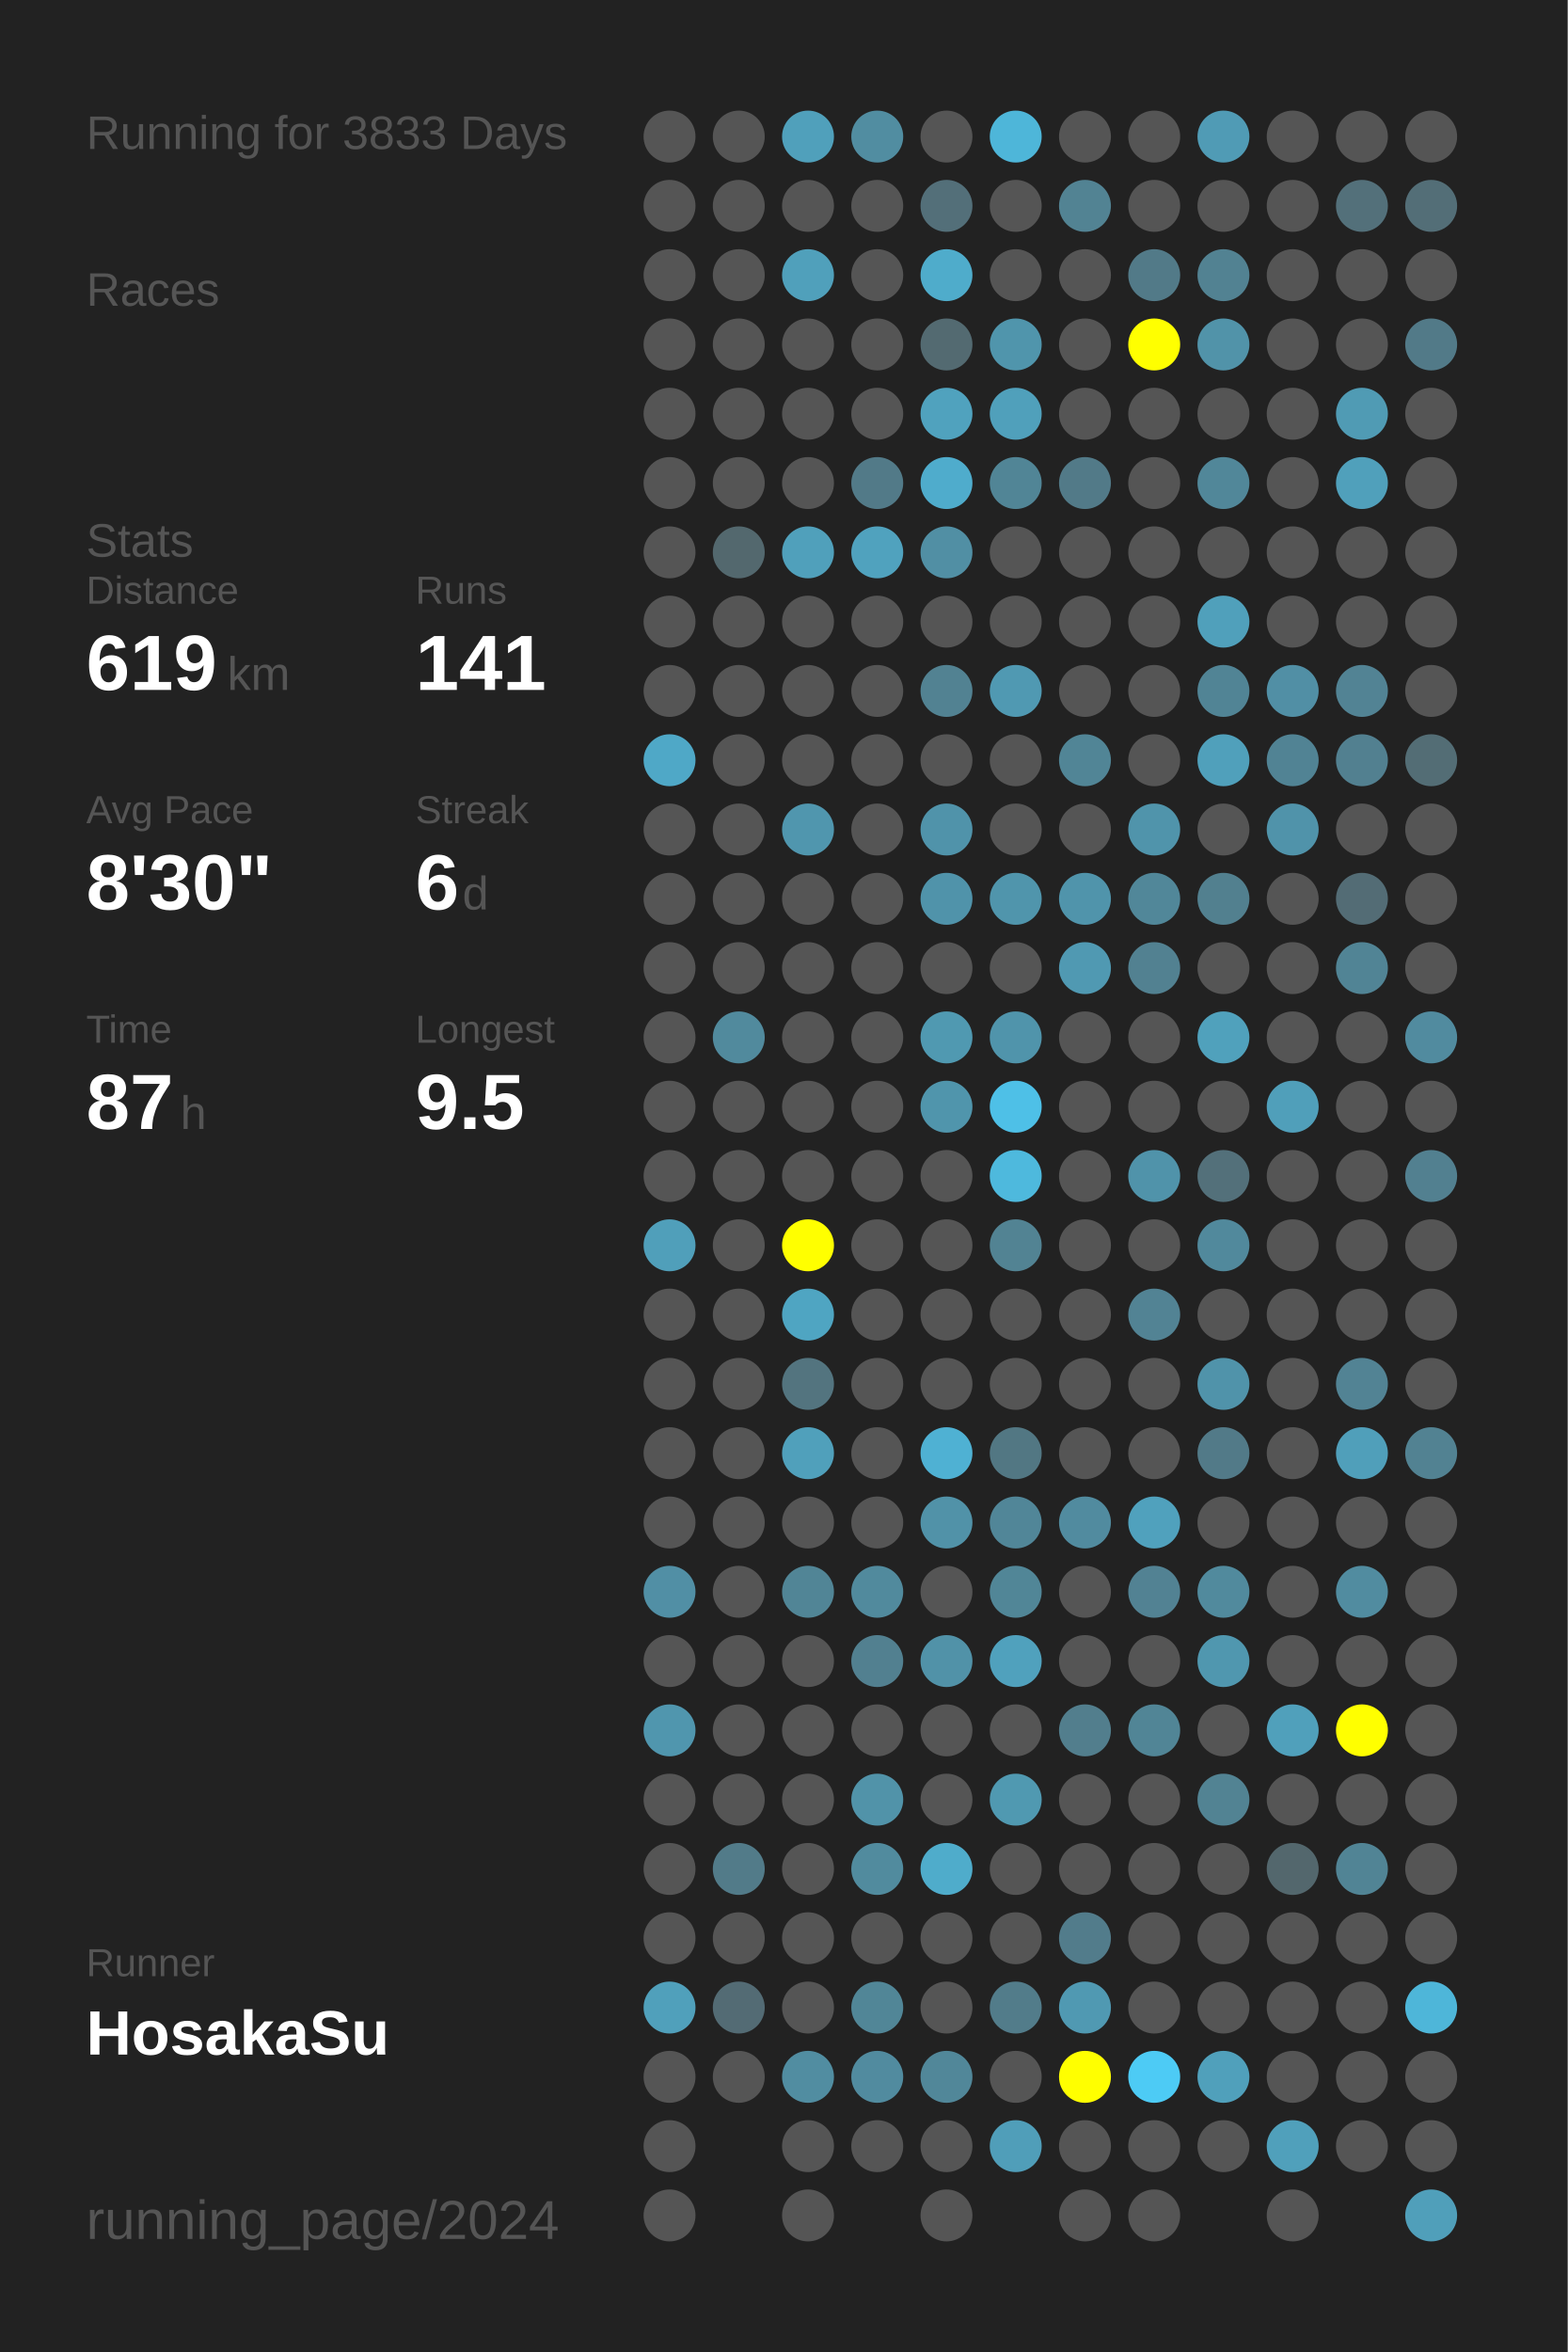
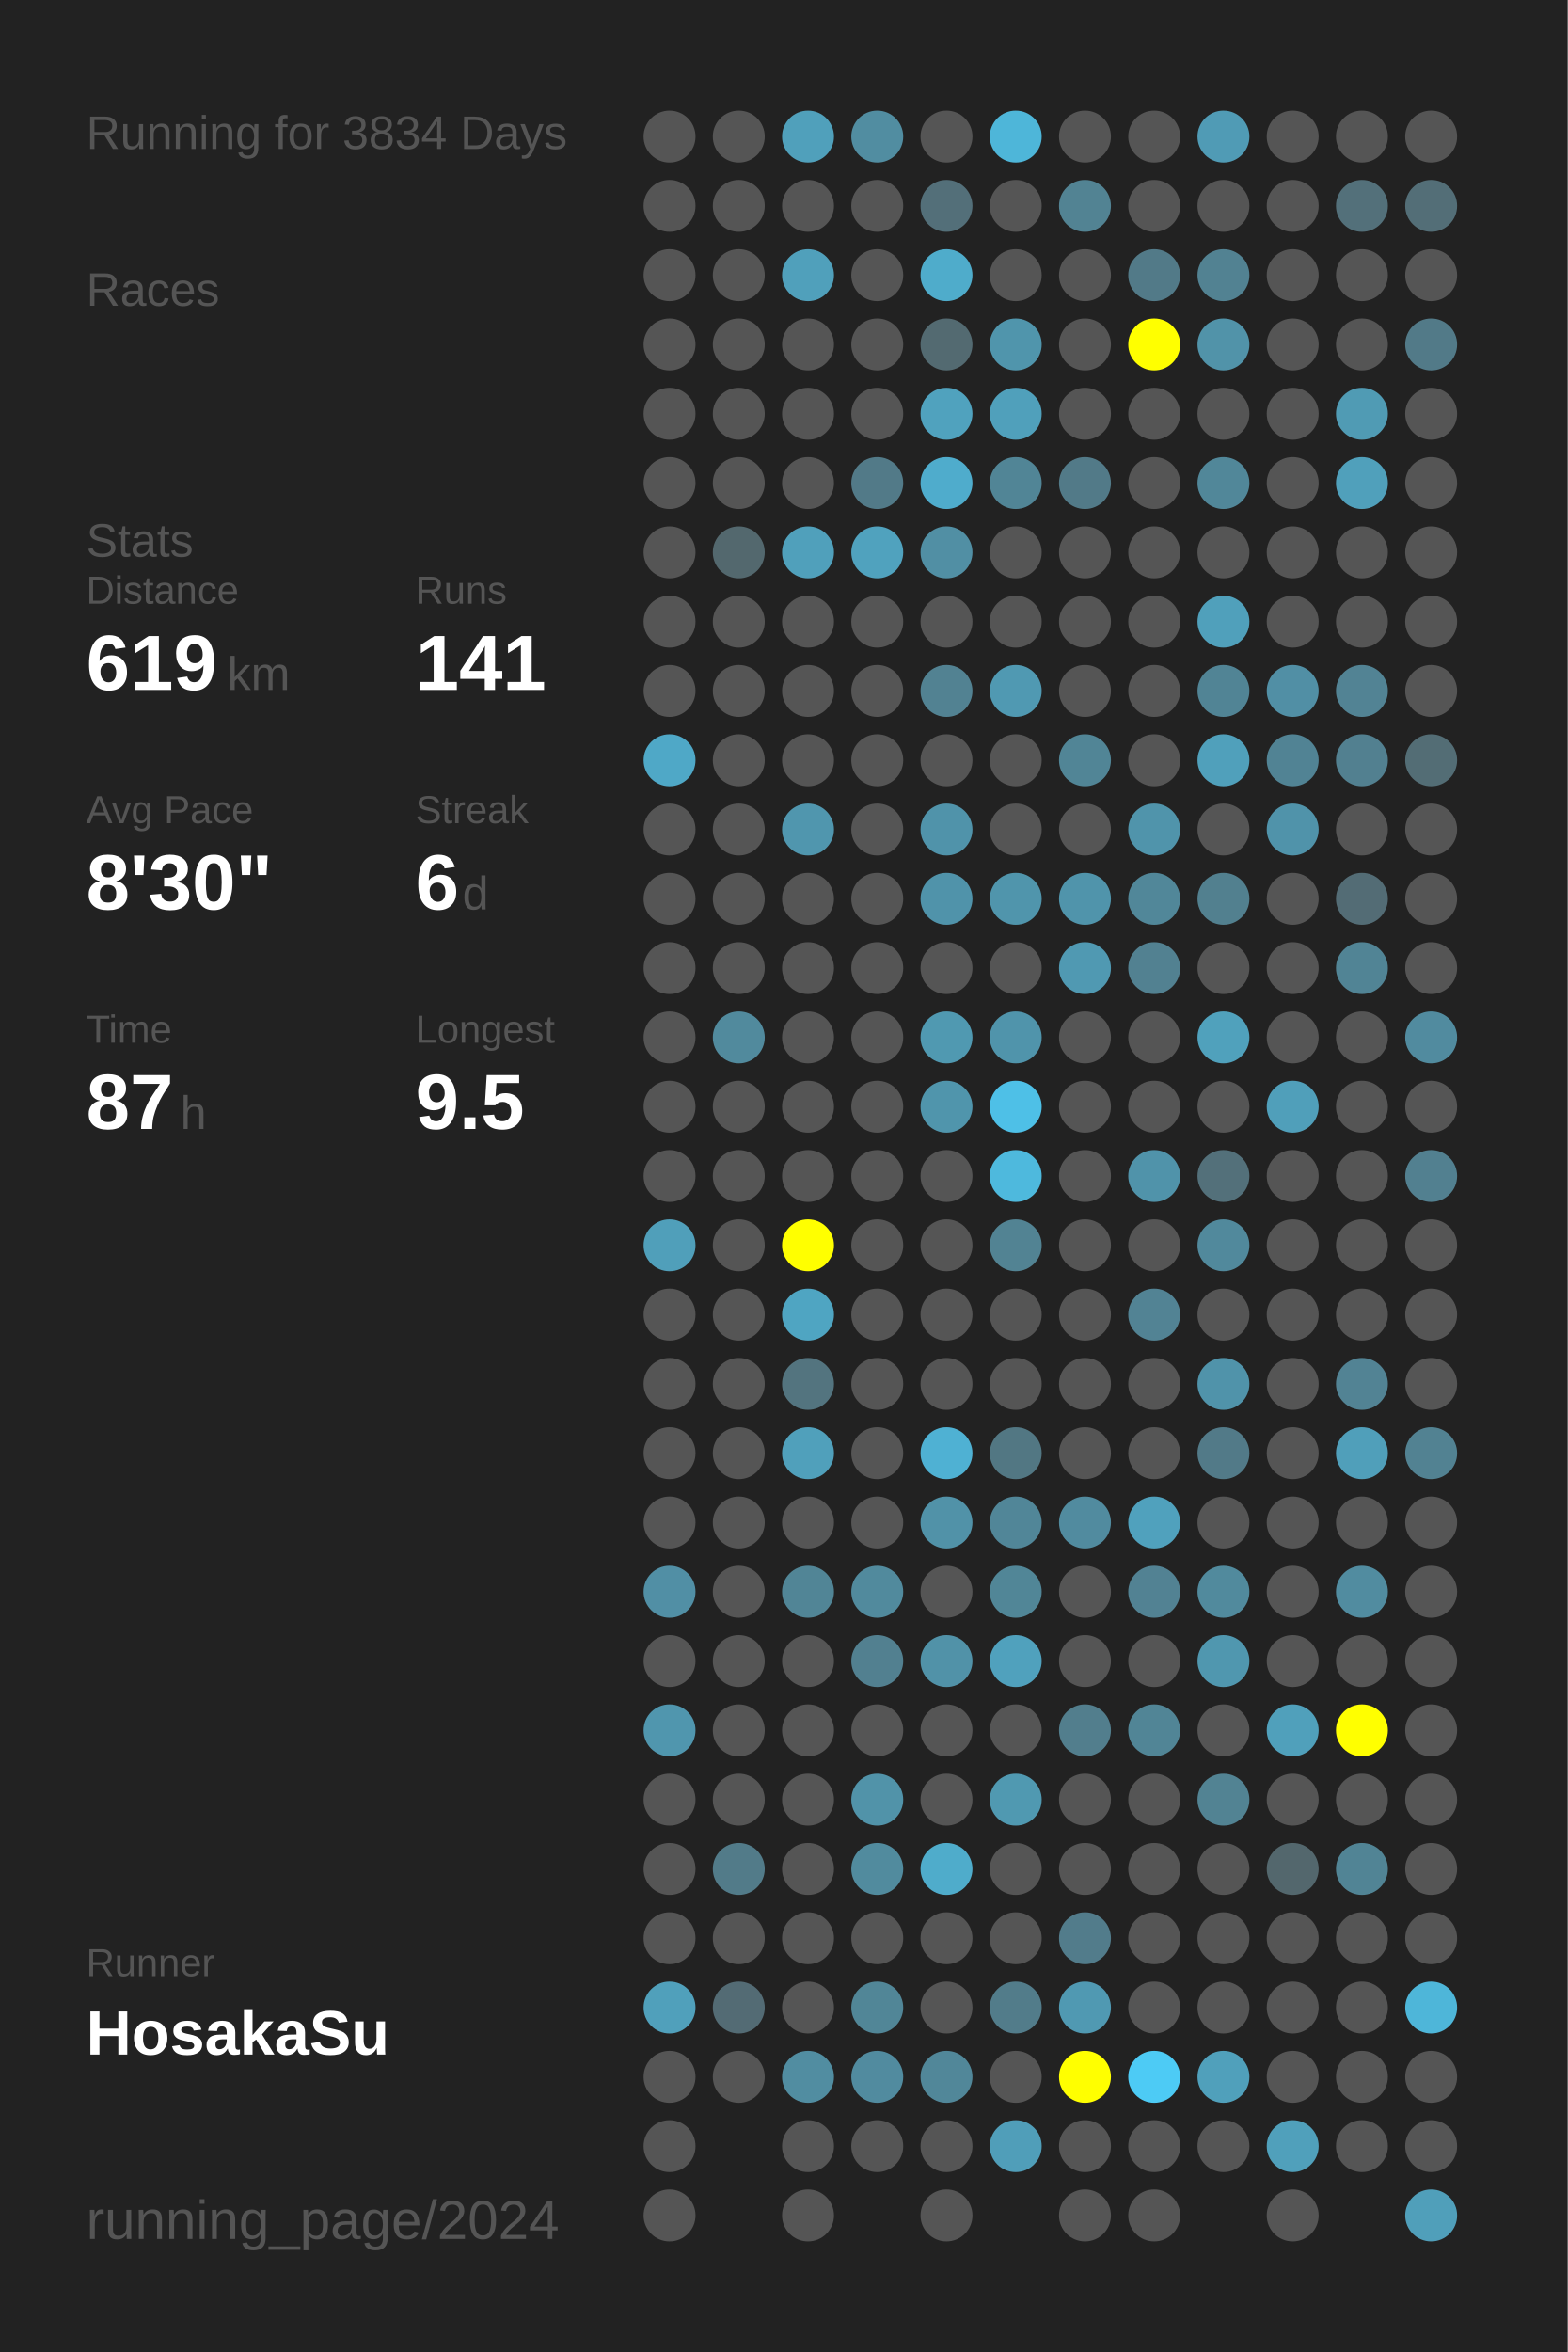
<svg xmlns="http://www.w3.org/2000/svg" baseProfile="full" height="300mm" version="1.1" viewBox="0,0,200,300" width="200mm">
  <defs />
  <rect fill="#222222" height="300" width="200" x="0" y="0" />
-   <text fill="#555555" style="font-size:6px; font-family:Arial;" x="11" y="19">Running for 3833 Days</text>
+   <text fill="#555555" style="font-size:6px; font-family:Arial;" x="11" y="19">Running for 3834 Days</text>
  <text fill="#555555" style="font-size:6px; font-family:Arial;" x="11" y="39">Races</text>
  <text fill="#555555" style="font-size:6px; font-family:Arial;" x="11" y="71">Stats</text>
  <text fill="#555555" style="font-size:5px; font-family:Arial;" x="11" y="77">Distance</text>
  <text fill="#FFFFFF" style="font-size:10px; font-family:Arial; font-weight:bold;" x="11" y="88">619</text>
  <text fill="#555555" style="font-size:6px; font-family:Arial;" x="29" y="88">km</text>
  <text fill="#555555" style="font-size:5px; font-family:Arial;" x="53" y="77">Runs</text>
  <text fill="#FFFFFF" style="font-size:10px; font-family:Arial; font-weight:bold;" x="53" y="88">141</text>
  <text fill="#555555" style="font-size:5px; font-family:Arial;" x="11" y="105">Avg Pace</text>
  <text fill="#FFFFFF" style="font-size:10px; font-family:Arial; font-weight:bold;" x="11" y="116">8'30"</text>
  <text fill="#555555" style="font-size:5px; font-family:Arial;" x="53" y="105">Streak</text>
  <text fill="#FFFFFF" style="font-size:10px; font-family:Arial; font-weight:bold;" x="53" y="116">6</text>
  <text fill="#555555" style="font-size:6px; font-family:Arial;" x="59" y="116">d</text>
  <text fill="#555555" style="font-size:5px; font-family:Arial;" x="11" y="133">Time</text>
  <text fill="#FFFFFF" style="font-size:10px; font-family:Arial; font-weight:bold;" x="11" y="144">87</text>
  <text fill="#555555" style="font-size:6px; font-family:Arial;" x="23" y="144">h</text>
  <text fill="#555555" style="font-size:5px; font-family:Arial;" x="53" y="133">Longest</text>
  <text fill="#FFFFFF" style="font-size:10px; font-family:Arial; font-weight:bold;" x="53" y="144">9.5</text>
  <text fill="#555555" style="font-size:5px; font-family:Arial;" x="11" y="252.065">Runner</text>
  <text fill="#FFFFFF" style="font-size:8px; font-family:Arial; font-weight:bold;" x="11" y="262.065">HosakaSu</text>
  <text fill="#555555" style="font-size:7px; font-family:Arial;" x="11" y="285.581">running_page/2024</text>
  <circle cx="85.417" cy="17.419" fill="#555555" r="3.312" />
  <circle cx="85.417" cy="26.258" fill="#555555" r="3.312" />
  <circle cx="85.417" cy="35.097" fill="#555555" r="3.312" />
  <circle cx="85.417" cy="43.935" fill="#555555" r="3.312" />
  <circle cx="85.417" cy="52.774" fill="#555555" r="3.312" />
  <circle cx="85.417" cy="61.613" fill="#555555" r="3.312" />
  <circle cx="85.417" cy="70.452" fill="#555555" r="3.312" />
  <circle cx="85.417" cy="79.29" fill="#555555" r="3.312" />
  <circle cx="85.417" cy="88.129" fill="#555555" r="3.312" />
  <circle cx="85.417" cy="96.968" fill="#4fa8c7" r="3.312" />
  <circle cx="85.417" cy="105.806" fill="#555555" r="3.312" />
  <circle cx="85.417" cy="114.645" fill="#555555" r="3.312" />
  <circle cx="85.417" cy="123.484" fill="#555555" r="3.312" />
  <circle cx="85.417" cy="132.323" fill="#555555" r="3.312" />
  <circle cx="85.417" cy="141.161" fill="#555555" r="3.312" />
  <circle cx="85.417" cy="150" fill="#555555" r="3.312" />
  <circle cx="85.417" cy="158.839" fill="#509fba" r="3.312" />
  <circle cx="85.417" cy="167.677" fill="#555555" r="3.312" />
  <circle cx="85.417" cy="176.516" fill="#555555" r="3.312" />
  <circle cx="85.417" cy="185.355" fill="#555555" r="3.312" />
  <circle cx="85.417" cy="194.194" fill="#555555" r="3.312" />
  <circle cx="85.417" cy="203.032" fill="#518fa5" r="3.312" />
  <circle cx="85.417" cy="211.871" fill="#555555" r="3.312" />
  <circle cx="85.417" cy="220.71" fill="#5096ae" r="3.312" />
  <circle cx="85.417" cy="229.548" fill="#555555" r="3.312" />
  <circle cx="85.417" cy="238.387" fill="#555555" r="3.312" />
  <circle cx="85.417" cy="247.226" fill="#555555" r="3.312" />
  <circle cx="85.417" cy="256.065" fill="#50a0bb" r="3.312" />
  <circle cx="85.417" cy="264.903" fill="#555555" r="3.312" />
  <circle cx="85.417" cy="273.742" fill="#555555" r="3.312" />
  <circle cx="85.417" cy="282.581" fill="#555555" r="3.312" />
  <circle cx="94.25" cy="17.419" fill="#555555" r="3.312" />
  <circle cx="94.25" cy="26.258" fill="#555555" r="3.312" />
  <circle cx="94.25" cy="35.097" fill="#555555" r="3.312" />
  <circle cx="94.25" cy="43.935" fill="#555555" r="3.312" />
  <circle cx="94.25" cy="52.774" fill="#555555" r="3.312" />
  <circle cx="94.25" cy="61.613" fill="#555555" r="3.312" />
  <circle cx="94.25" cy="70.452" fill="#53686e" r="3.312" />
  <circle cx="94.25" cy="79.29" fill="#555555" r="3.312" />
  <circle cx="94.25" cy="88.129" fill="#555555" r="3.312" />
  <circle cx="94.25" cy="96.968" fill="#555555" r="3.312" />
  <circle cx="94.25" cy="105.806" fill="#555555" r="3.312" />
  <circle cx="94.25" cy="114.645" fill="#555555" r="3.312" />
  <circle cx="94.25" cy="123.484" fill="#555555" r="3.312" />
  <circle cx="94.25" cy="132.323" fill="#518a9d" r="3.312" />
  <circle cx="94.25" cy="141.161" fill="#555555" r="3.312" />
  <circle cx="94.25" cy="150" fill="#555555" r="3.312" />
  <circle cx="94.25" cy="158.839" fill="#555555" r="3.312" />
  <circle cx="94.25" cy="167.677" fill="#555555" r="3.312" />
  <circle cx="94.25" cy="176.516" fill="#555555" r="3.312" />
  <circle cx="94.25" cy="185.355" fill="#555555" r="3.312" />
  <circle cx="94.25" cy="194.194" fill="#555555" r="3.312" />
  <circle cx="94.25" cy="203.032" fill="#555555" r="3.312" />
  <circle cx="94.25" cy="211.871" fill="#555555" r="3.312" />
  <circle cx="94.25" cy="220.71" fill="#555555" r="3.312" />
  <circle cx="94.25" cy="229.548" fill="#555555" r="3.312" />
  <circle cx="94.25" cy="238.387" fill="#527b89" r="3.312" />
  <circle cx="94.25" cy="247.226" fill="#555555" r="3.312" />
  <circle cx="94.25" cy="256.065" fill="#536b74" r="3.312" />
  <circle cx="94.25" cy="264.903" fill="#555555" r="3.312" />
  <circle cx="103.083" cy="17.419" fill="#50a0bb" r="3.312" />
  <circle cx="103.083" cy="26.258" fill="#555555" r="3.312" />
  <circle cx="103.083" cy="35.097" fill="#50a0bb" r="3.312" />
  <circle cx="103.083" cy="43.935" fill="#555555" r="3.312" />
  <circle cx="103.083" cy="52.774" fill="#555555" r="3.312" />
  <circle cx="103.083" cy="61.613" fill="#555555" r="3.312" />
  <circle cx="103.083" cy="70.452" fill="#50a0bb" r="3.312" />
  <circle cx="103.083" cy="79.29" fill="#555555" r="3.312" />
  <circle cx="103.083" cy="88.129" fill="#555555" r="3.312" />
  <circle cx="103.083" cy="96.968" fill="#555555" r="3.312" />
  <circle cx="103.083" cy="105.806" fill="#5096ae" r="3.312" />
  <circle cx="103.083" cy="114.645" fill="#555555" r="3.312" />
  <circle cx="103.083" cy="123.484" fill="#555555" r="3.312" />
  <circle cx="103.083" cy="132.323" fill="#555555" r="3.312" />
  <circle cx="103.083" cy="141.161" fill="#555555" r="3.312" />
  <circle cx="103.083" cy="150" fill="#555555" r="3.312" />
  <circle cx="103.083" cy="158.839" fill="#FFFF00" r="3.312" />
  <circle cx="103.083" cy="167.677" fill="#4fa5c2" r="3.312" />
  <circle cx="103.083" cy="176.516" fill="#53747f" r="3.312" />
  <circle cx="103.083" cy="185.355" fill="#50a0bb" r="3.312" />
  <circle cx="103.083" cy="194.194" fill="#555555" r="3.312" />
  <circle cx="103.083" cy="203.032" fill="#518596" r="3.312" />
  <circle cx="103.083" cy="211.871" fill="#555555" r="3.312" />
  <circle cx="103.083" cy="220.71" fill="#555555" r="3.312" />
  <circle cx="103.083" cy="229.548" fill="#555555" r="3.312" />
  <circle cx="103.083" cy="238.387" fill="#555555" r="3.312" />
  <circle cx="103.083" cy="247.226" fill="#555555" r="3.312" />
  <circle cx="103.083" cy="256.065" fill="#555555" r="3.312" />
  <circle cx="103.083" cy="264.903" fill="#518da1" r="3.312" />
  <circle cx="103.083" cy="273.742" fill="#555555" r="3.312" />
  <circle cx="103.083" cy="282.581" fill="#555555" r="3.312" />
  <circle cx="111.917" cy="17.419" fill="#518da1" r="3.312" />
  <circle cx="111.917" cy="26.258" fill="#555555" r="3.312" />
  <circle cx="111.917" cy="35.097" fill="#555555" r="3.312" />
  <circle cx="111.917" cy="43.935" fill="#555555" r="3.312" />
  <circle cx="111.917" cy="52.774" fill="#555555" r="3.312" />
  <circle cx="111.917" cy="61.613" fill="#527a88" r="3.312" />
  <circle cx="111.917" cy="70.452" fill="#50a2be" r="3.312" />
  <circle cx="111.917" cy="79.29" fill="#555555" r="3.312" />
  <circle cx="111.917" cy="88.129" fill="#555555" r="3.312" />
  <circle cx="111.917" cy="96.968" fill="#555555" r="3.312" />
  <circle cx="111.917" cy="105.806" fill="#555555" r="3.312" />
  <circle cx="111.917" cy="114.645" fill="#555555" r="3.312" />
  <circle cx="111.917" cy="123.484" fill="#555555" r="3.312" />
  <circle cx="111.917" cy="132.323" fill="#555555" r="3.312" />
  <circle cx="111.917" cy="141.161" fill="#555555" r="3.312" />
  <circle cx="111.917" cy="150" fill="#555555" r="3.312" />
  <circle cx="111.917" cy="158.839" fill="#555555" r="3.312" />
  <circle cx="111.917" cy="167.677" fill="#555555" r="3.312" />
  <circle cx="111.917" cy="176.516" fill="#555555" r="3.312" />
  <circle cx="111.917" cy="185.355" fill="#555555" r="3.312" />
  <circle cx="111.917" cy="194.194" fill="#555555" r="3.312" />
  <circle cx="111.917" cy="203.032" fill="#518a9d" r="3.312" />
  <circle cx="111.917" cy="211.871" fill="#528090" r="3.312" />
  <circle cx="111.917" cy="220.71" fill="#555555" r="3.312" />
  <circle cx="111.917" cy="229.548" fill="#5193a9" r="3.312" />
  <circle cx="111.917" cy="238.387" fill="#518b9e" r="3.312" />
  <circle cx="111.917" cy="247.226" fill="#555555" r="3.312" />
  <circle cx="111.917" cy="256.065" fill="#518697" r="3.312" />
  <circle cx="111.917" cy="264.903" fill="#518b9f" r="3.312" />
  <circle cx="111.917" cy="273.742" fill="#555555" r="3.312" />
  <circle cx="120.75" cy="17.419" fill="#555555" r="3.312" />
  <circle cx="120.75" cy="26.258" fill="#536f79" r="3.312" />
  <circle cx="120.75" cy="35.097" fill="#4faccb" r="3.312" />
  <circle cx="120.75" cy="43.935" fill="#536a71" r="3.312" />
  <circle cx="120.75" cy="52.774" fill="#50a2be" r="3.312" />
  <circle cx="120.75" cy="61.613" fill="#4faccc" r="3.312" />
  <circle cx="120.75" cy="70.452" fill="#518fa4" r="3.312" />
  <circle cx="120.75" cy="79.29" fill="#555555" r="3.312" />
  <circle cx="120.75" cy="88.129" fill="#528292" r="3.312" />
  <circle cx="120.75" cy="96.968" fill="#555555" r="3.312" />
  <circle cx="120.75" cy="105.806" fill="#5093aa" r="3.312" />
  <circle cx="120.75" cy="114.645" fill="#5093aa" r="3.312" />
  <circle cx="120.75" cy="123.484" fill="#555555" r="3.312" />
  <circle cx="120.75" cy="132.323" fill="#5099b1" r="3.312" />
  <circle cx="120.75" cy="141.161" fill="#5095ac" r="3.312" />
  <circle cx="120.75" cy="150" fill="#555555" r="3.312" />
  <circle cx="120.75" cy="158.839" fill="#555555" r="3.312" />
  <circle cx="120.75" cy="167.677" fill="#555555" r="3.312" />
  <circle cx="120.75" cy="176.516" fill="#555555" r="3.312" />
  <circle cx="120.75" cy="185.355" fill="#4fb1d3" r="3.312" />
  <circle cx="120.75" cy="194.194" fill="#5192a8" r="3.312" />
  <circle cx="120.75" cy="203.032" fill="#555555" r="3.312" />
  <circle cx="120.75" cy="211.871" fill="#5192a8" r="3.312" />
  <circle cx="120.75" cy="220.71" fill="#555555" r="3.312" />
  <circle cx="120.75" cy="229.548" fill="#555555" r="3.312" />
  <circle cx="120.75" cy="238.387" fill="#4faccb" r="3.312" />
  <circle cx="120.75" cy="247.226" fill="#555555" r="3.312" />
  <circle cx="120.75" cy="256.065" fill="#555555" r="3.312" />
  <circle cx="120.75" cy="264.903" fill="#518799" r="3.312" />
  <circle cx="120.75" cy="273.742" fill="#555555" r="3.312" />
  <circle cx="120.75" cy="282.581" fill="#555555" r="3.312" />
  <circle cx="129.583" cy="17.419" fill="#4eb6d9" r="3.312" />
  <circle cx="129.583" cy="26.258" fill="#555555" r="3.312" />
  <circle cx="129.583" cy="35.097" fill="#555555" r="3.312" />
  <circle cx="129.583" cy="43.935" fill="#5095ac" r="3.312" />
  <circle cx="129.583" cy="52.774" fill="#50a0bb" r="3.312" />
  <circle cx="129.583" cy="61.613" fill="#518596" r="3.312" />
  <circle cx="129.583" cy="70.452" fill="#555555" r="3.312" />
  <circle cx="129.583" cy="79.29" fill="#555555" r="3.312" />
  <circle cx="129.583" cy="88.129" fill="#5099b2" r="3.312" />
  <circle cx="129.583" cy="96.968" fill="#555555" r="3.312" />
  <circle cx="129.583" cy="105.806" fill="#555555" r="3.312" />
  <circle cx="129.583" cy="114.645" fill="#5095ac" r="3.312" />
  <circle cx="129.583" cy="123.484" fill="#555555" r="3.312" />
  <circle cx="129.583" cy="132.323" fill="#5094ab" r="3.312" />
  <circle cx="129.583" cy="141.161" fill="#4ec0e7" r="3.312" />
  <circle cx="129.583" cy="150" fill="#4eb9dd" r="3.312" />
  <circle cx="129.583" cy="158.839" fill="#528393" r="3.312" />
  <circle cx="129.583" cy="167.677" fill="#555555" r="3.312" />
  <circle cx="129.583" cy="176.516" fill="#555555" r="3.312" />
  <circle cx="129.583" cy="185.355" fill="#527783" r="3.312" />
  <circle cx="129.583" cy="194.194" fill="#518698" r="3.312" />
  <circle cx="129.583" cy="203.032" fill="#518697" r="3.312" />
  <circle cx="129.583" cy="211.871" fill="#50a1bd" r="3.312" />
  <circle cx="129.583" cy="220.71" fill="#555555" r="3.312" />
  <circle cx="129.583" cy="229.548" fill="#5099b1" r="3.312" />
  <circle cx="129.583" cy="238.387" fill="#555555" r="3.312" />
  <circle cx="129.583" cy="247.226" fill="#555555" r="3.312" />
  <circle cx="129.583" cy="256.065" fill="#527c8a" r="3.312" />
  <circle cx="129.583" cy="264.903" fill="#555555" r="3.312" />
  <circle cx="129.583" cy="273.742" fill="#509eb9" r="3.312" />
  <circle cx="138.417" cy="17.419" fill="#555555" r="3.312" />
  <circle cx="138.417" cy="26.258" fill="#528393" r="3.312" />
  <circle cx="138.417" cy="35.097" fill="#555555" r="3.312" />
  <circle cx="138.417" cy="43.935" fill="#555555" r="3.312" />
  <circle cx="138.417" cy="52.774" fill="#555555" r="3.312" />
  <circle cx="138.417" cy="61.613" fill="#527a88" r="3.312" />
  <circle cx="138.417" cy="70.452" fill="#555555" r="3.312" />
  <circle cx="138.417" cy="79.29" fill="#555555" r="3.312" />
  <circle cx="138.417" cy="88.129" fill="#555555" r="3.312" />
  <circle cx="138.417" cy="96.968" fill="#518596" r="3.312" />
  <circle cx="138.417" cy="105.806" fill="#555555" r="3.312" />
  <circle cx="138.417" cy="114.645" fill="#5094ab" r="3.312" />
  <circle cx="138.417" cy="123.484" fill="#5099b2" r="3.312" />
  <circle cx="138.417" cy="132.323" fill="#555555" r="3.312" />
  <circle cx="138.417" cy="141.161" fill="#555555" r="3.312" />
  <circle cx="138.417" cy="150" fill="#555555" r="3.312" />
  <circle cx="138.417" cy="158.839" fill="#555555" r="3.312" />
  <circle cx="138.417" cy="167.677" fill="#555555" r="3.312" />
  <circle cx="138.417" cy="176.516" fill="#555555" r="3.312" />
  <circle cx="138.417" cy="185.355" fill="#555555" r="3.312" />
  <circle cx="138.417" cy="194.194" fill="#518b9f" r="3.312" />
  <circle cx="138.417" cy="203.032" fill="#555555" r="3.312" />
  <circle cx="138.417" cy="211.871" fill="#555555" r="3.312" />
  <circle cx="138.417" cy="220.71" fill="#527e8d" r="3.312" />
  <circle cx="138.417" cy="229.548" fill="#555555" r="3.312" />
  <circle cx="138.417" cy="238.387" fill="#555555" r="3.312" />
  <circle cx="138.417" cy="247.226" fill="#527c8b" r="3.312" />
  <circle cx="138.417" cy="256.065" fill="#5099b2" r="3.312" />
  <circle cx="138.417" cy="264.903" fill="#FFFF00" r="3.312" />
  <circle cx="138.417" cy="273.742" fill="#555555" r="3.312" />
  <circle cx="138.417" cy="282.581" fill="#555555" r="3.312" />
  <circle cx="147.25" cy="17.419" fill="#555555" r="3.312" />
  <circle cx="147.25" cy="26.258" fill="#555555" r="3.312" />
  <circle cx="147.25" cy="35.097" fill="#527a88" r="3.312" />
  <circle cx="147.25" cy="43.935" fill="#FFFF00" r="3.312" />
  <circle cx="147.25" cy="52.774" fill="#555555" r="3.312" />
  <circle cx="147.25" cy="61.613" fill="#555555" r="3.312" />
  <circle cx="147.25" cy="70.452" fill="#555555" r="3.312" />
  <circle cx="147.25" cy="79.29" fill="#555555" r="3.312" />
  <circle cx="147.25" cy="88.129" fill="#555555" r="3.312" />
  <circle cx="147.25" cy="96.968" fill="#555555" r="3.312" />
  <circle cx="147.25" cy="105.806" fill="#5094ab" r="3.312" />
  <circle cx="147.25" cy="114.645" fill="#518799" r="3.312" />
  <circle cx="147.25" cy="123.484" fill="#528191" r="3.312" />
  <circle cx="147.25" cy="132.323" fill="#555555" r="3.312" />
  <circle cx="147.25" cy="141.161" fill="#555555" r="3.312" />
  <circle cx="147.25" cy="150" fill="#5093aa" r="3.312" />
  <circle cx="147.25" cy="158.839" fill="#555555" r="3.312" />
  <circle cx="147.25" cy="167.677" fill="#528394" r="3.312" />
  <circle cx="147.25" cy="176.516" fill="#555555" r="3.312" />
  <circle cx="147.25" cy="185.355" fill="#555555" r="3.312" />
  <circle cx="147.25" cy="194.194" fill="#50a1bd" r="3.312" />
  <circle cx="147.25" cy="203.032" fill="#528293" r="3.312" />
  <circle cx="147.25" cy="211.871" fill="#555555" r="3.312" />
  <circle cx="147.25" cy="220.71" fill="#518596" r="3.312" />
  <circle cx="147.25" cy="229.548" fill="#555555" r="3.312" />
  <circle cx="147.25" cy="238.387" fill="#555555" r="3.312" />
  <circle cx="147.25" cy="247.226" fill="#555555" r="3.312" />
  <circle cx="147.25" cy="256.065" fill="#555555" r="3.312" />
  <circle cx="147.25" cy="264.903" fill="#4dcbf5" r="3.312" />
  <circle cx="147.25" cy="273.742" fill="#555555" r="3.312" />
  <circle cx="147.25" cy="282.581" fill="#555555" r="3.312" />
  <circle cx="156.083" cy="17.419" fill="#509bb5" r="3.312" />
  <circle cx="156.083" cy="26.258" fill="#555555" r="3.312" />
  <circle cx="156.083" cy="35.097" fill="#528292" r="3.312" />
  <circle cx="156.083" cy="43.935" fill="#5193a9" r="3.312" />
  <circle cx="156.083" cy="52.774" fill="#555555" r="3.312" />
  <circle cx="156.083" cy="61.613" fill="#518799" r="3.312" />
  <circle cx="156.083" cy="70.452" fill="#555555" r="3.312" />
  <circle cx="156.083" cy="79.29" fill="#50a0bb" r="3.312" />
  <circle cx="156.083" cy="88.129" fill="#518495" r="3.312" />
  <circle cx="156.083" cy="96.968" fill="#50a0bb" r="3.312" />
  <circle cx="156.083" cy="105.806" fill="#555555" r="3.312" />
  <circle cx="156.083" cy="114.645" fill="#52808f" r="3.312" />
  <circle cx="156.083" cy="123.484" fill="#555555" r="3.312" />
  <circle cx="156.083" cy="132.323" fill="#50a1bc" r="3.312" />
  <circle cx="156.083" cy="141.161" fill="#555555" r="3.312" />
  <circle cx="156.083" cy="150" fill="#53707a" r="3.312" />
  <circle cx="156.083" cy="158.839" fill="#51899c" r="3.312" />
  <circle cx="156.083" cy="167.677" fill="#555555" r="3.312" />
  <circle cx="156.083" cy="176.516" fill="#5093aa" r="3.312" />
  <circle cx="156.083" cy="185.355" fill="#527a88" r="3.312" />
  <circle cx="156.083" cy="194.194" fill="#555555" r="3.312" />
  <circle cx="156.083" cy="203.032" fill="#518a9d" r="3.312" />
  <circle cx="156.083" cy="211.871" fill="#5097af" r="3.312" />
  <circle cx="156.083" cy="220.71" fill="#555555" r="3.312" />
  <circle cx="156.083" cy="229.548" fill="#528393" r="3.312" />
  <circle cx="156.083" cy="238.387" fill="#555555" r="3.312" />
  <circle cx="156.083" cy="247.226" fill="#555555" r="3.312" />
  <circle cx="156.083" cy="256.065" fill="#555555" r="3.312" />
  <circle cx="156.083" cy="264.903" fill="#50a0bb" r="3.312" />
  <circle cx="156.083" cy="273.742" fill="#555555" r="3.312" />
  <circle cx="164.917" cy="17.419" fill="#555555" r="3.312" />
  <circle cx="164.917" cy="26.258" fill="#555555" r="3.312" />
  <circle cx="164.917" cy="35.097" fill="#555555" r="3.312" />
  <circle cx="164.917" cy="43.935" fill="#555555" r="3.312" />
  <circle cx="164.917" cy="52.774" fill="#555555" r="3.312" />
  <circle cx="164.917" cy="61.613" fill="#555555" r="3.312" />
  <circle cx="164.917" cy="70.452" fill="#555555" r="3.312" />
  <circle cx="164.917" cy="79.29" fill="#555555" r="3.312" />
  <circle cx="164.917" cy="88.129" fill="#518fa5" r="3.312" />
  <circle cx="164.917" cy="96.968" fill="#518394" r="3.312" />
  <circle cx="164.917" cy="105.806" fill="#5093aa" r="3.312" />
  <circle cx="164.917" cy="114.645" fill="#555555" r="3.312" />
  <circle cx="164.917" cy="123.484" fill="#555555" r="3.312" />
  <circle cx="164.917" cy="132.323" fill="#555555" r="3.312" />
  <circle cx="164.917" cy="141.161" fill="#509fba" r="3.312" />
  <circle cx="164.917" cy="150" fill="#555555" r="3.312" />
  <circle cx="164.917" cy="158.839" fill="#555555" r="3.312" />
  <circle cx="164.917" cy="167.677" fill="#555555" r="3.312" />
  <circle cx="164.917" cy="176.516" fill="#555555" r="3.312" />
  <circle cx="164.917" cy="185.355" fill="#555555" r="3.312" />
  <circle cx="164.917" cy="194.194" fill="#555555" r="3.312" />
  <circle cx="164.917" cy="203.032" fill="#555555" r="3.312" />
  <circle cx="164.917" cy="211.871" fill="#555555" r="3.312" />
  <circle cx="164.917" cy="220.71" fill="#50a0bb" r="3.312" />
  <circle cx="164.917" cy="229.548" fill="#555555" r="3.312" />
  <circle cx="164.917" cy="238.387" fill="#53676d" r="3.312" />
  <circle cx="164.917" cy="247.226" fill="#555555" r="3.312" />
  <circle cx="164.917" cy="256.065" fill="#555555" r="3.312" />
  <circle cx="164.917" cy="264.903" fill="#555555" r="3.312" />
  <circle cx="164.917" cy="273.742" fill="#50a0bb" r="3.312" />
  <circle cx="164.917" cy="282.581" fill="#555555" r="3.312" />
  <circle cx="173.75" cy="17.419" fill="#555555" r="3.312" />
  <circle cx="173.75" cy="26.258" fill="#53707a" r="3.312" />
  <circle cx="173.75" cy="35.097" fill="#555555" r="3.312" />
  <circle cx="173.75" cy="43.935" fill="#555555" r="3.312" />
  <circle cx="173.75" cy="52.774" fill="#509bb4" r="3.312" />
  <circle cx="173.75" cy="61.613" fill="#50a0bb" r="3.312" />
  <circle cx="173.75" cy="70.452" fill="#555555" r="3.312" />
  <circle cx="173.75" cy="79.29" fill="#555555" r="3.312" />
  <circle cx="173.75" cy="88.129" fill="#528394" r="3.312" />
  <circle cx="173.75" cy="96.968" fill="#528090" r="3.312" />
  <circle cx="173.75" cy="105.806" fill="#555555" r="3.312" />
  <circle cx="173.75" cy="114.645" fill="#536c75" r="3.312" />
  <circle cx="173.75" cy="123.484" fill="#518495" r="3.312" />
  <circle cx="173.75" cy="132.323" fill="#555555" r="3.312" />
  <circle cx="173.75" cy="141.161" fill="#555555" r="3.312" />
  <circle cx="173.75" cy="150" fill="#555555" r="3.312" />
  <circle cx="173.75" cy="158.839" fill="#555555" r="3.312" />
  <circle cx="173.75" cy="167.677" fill="#555555" r="3.312" />
  <circle cx="173.75" cy="176.516" fill="#528394" r="3.312" />
  <circle cx="173.75" cy="185.355" fill="#509fba" r="3.312" />
  <circle cx="173.75" cy="194.194" fill="#555555" r="3.312" />
  <circle cx="173.75" cy="203.032" fill="#518ca0" r="3.312" />
  <circle cx="173.75" cy="211.871" fill="#555555" r="3.312" />
  <circle cx="173.75" cy="220.71" fill="#FFFF00" r="3.312" />
  <circle cx="173.75" cy="229.548" fill="#555555" r="3.312" />
  <circle cx="173.75" cy="238.387" fill="#518495" r="3.312" />
  <circle cx="173.75" cy="247.226" fill="#555555" r="3.312" />
  <circle cx="173.75" cy="256.065" fill="#555555" r="3.312" />
  <circle cx="173.75" cy="264.903" fill="#555555" r="3.312" />
  <circle cx="173.75" cy="273.742" fill="#555555" r="3.312" />
  <circle cx="182.583" cy="17.419" fill="#555555" r="3.312" />
  <circle cx="182.583" cy="26.258" fill="#536e77" r="3.312" />
  <circle cx="182.583" cy="35.097" fill="#555555" r="3.312" />
  <circle cx="182.583" cy="43.935" fill="#527a88" r="3.312" />
  <circle cx="182.583" cy="52.774" fill="#555555" r="3.312" />
  <circle cx="182.583" cy="61.613" fill="#555555" r="3.312" />
  <circle cx="182.583" cy="70.452" fill="#555555" r="3.312" />
  <circle cx="182.583" cy="79.29" fill="#555555" r="3.312" />
  <circle cx="182.583" cy="88.129" fill="#555555" r="3.312" />
  <circle cx="182.583" cy="96.968" fill="#536d75" r="3.312" />
  <circle cx="182.583" cy="105.806" fill="#555555" r="3.312" />
  <circle cx="182.583" cy="114.645" fill="#555555" r="3.312" />
  <circle cx="182.583" cy="123.484" fill="#555555" r="3.312" />
  <circle cx="182.583" cy="132.323" fill="#518b9f" r="3.312" />
  <circle cx="182.583" cy="141.161" fill="#555555" r="3.312" />
  <circle cx="182.583" cy="150" fill="#528090" r="3.312" />
  <circle cx="182.583" cy="158.839" fill="#555555" r="3.312" />
  <circle cx="182.583" cy="167.677" fill="#555555" r="3.312" />
  <circle cx="182.583" cy="176.516" fill="#555555" r="3.312" />
  <circle cx="182.583" cy="185.355" fill="#528292" r="3.312" />
  <circle cx="182.583" cy="194.194" fill="#555555" r="3.312" />
  <circle cx="182.583" cy="203.032" fill="#555555" r="3.312" />
  <circle cx="182.583" cy="211.871" fill="#555555" r="3.312" />
  <circle cx="182.583" cy="220.71" fill="#555555" r="3.312" />
  <circle cx="182.583" cy="229.548" fill="#555555" r="3.312" />
  <circle cx="182.583" cy="238.387" fill="#555555" r="3.312" />
  <circle cx="182.583" cy="247.226" fill="#555555" r="3.312" />
  <circle cx="182.583" cy="256.065" fill="#4eb6d9" r="3.312" />
  <circle cx="182.583" cy="264.903" fill="#555555" r="3.312" />
  <circle cx="182.583" cy="273.742" fill="#555555" r="3.312" />
  <circle cx="182.583" cy="282.581" fill="#509fba" r="3.312" />
</svg>
